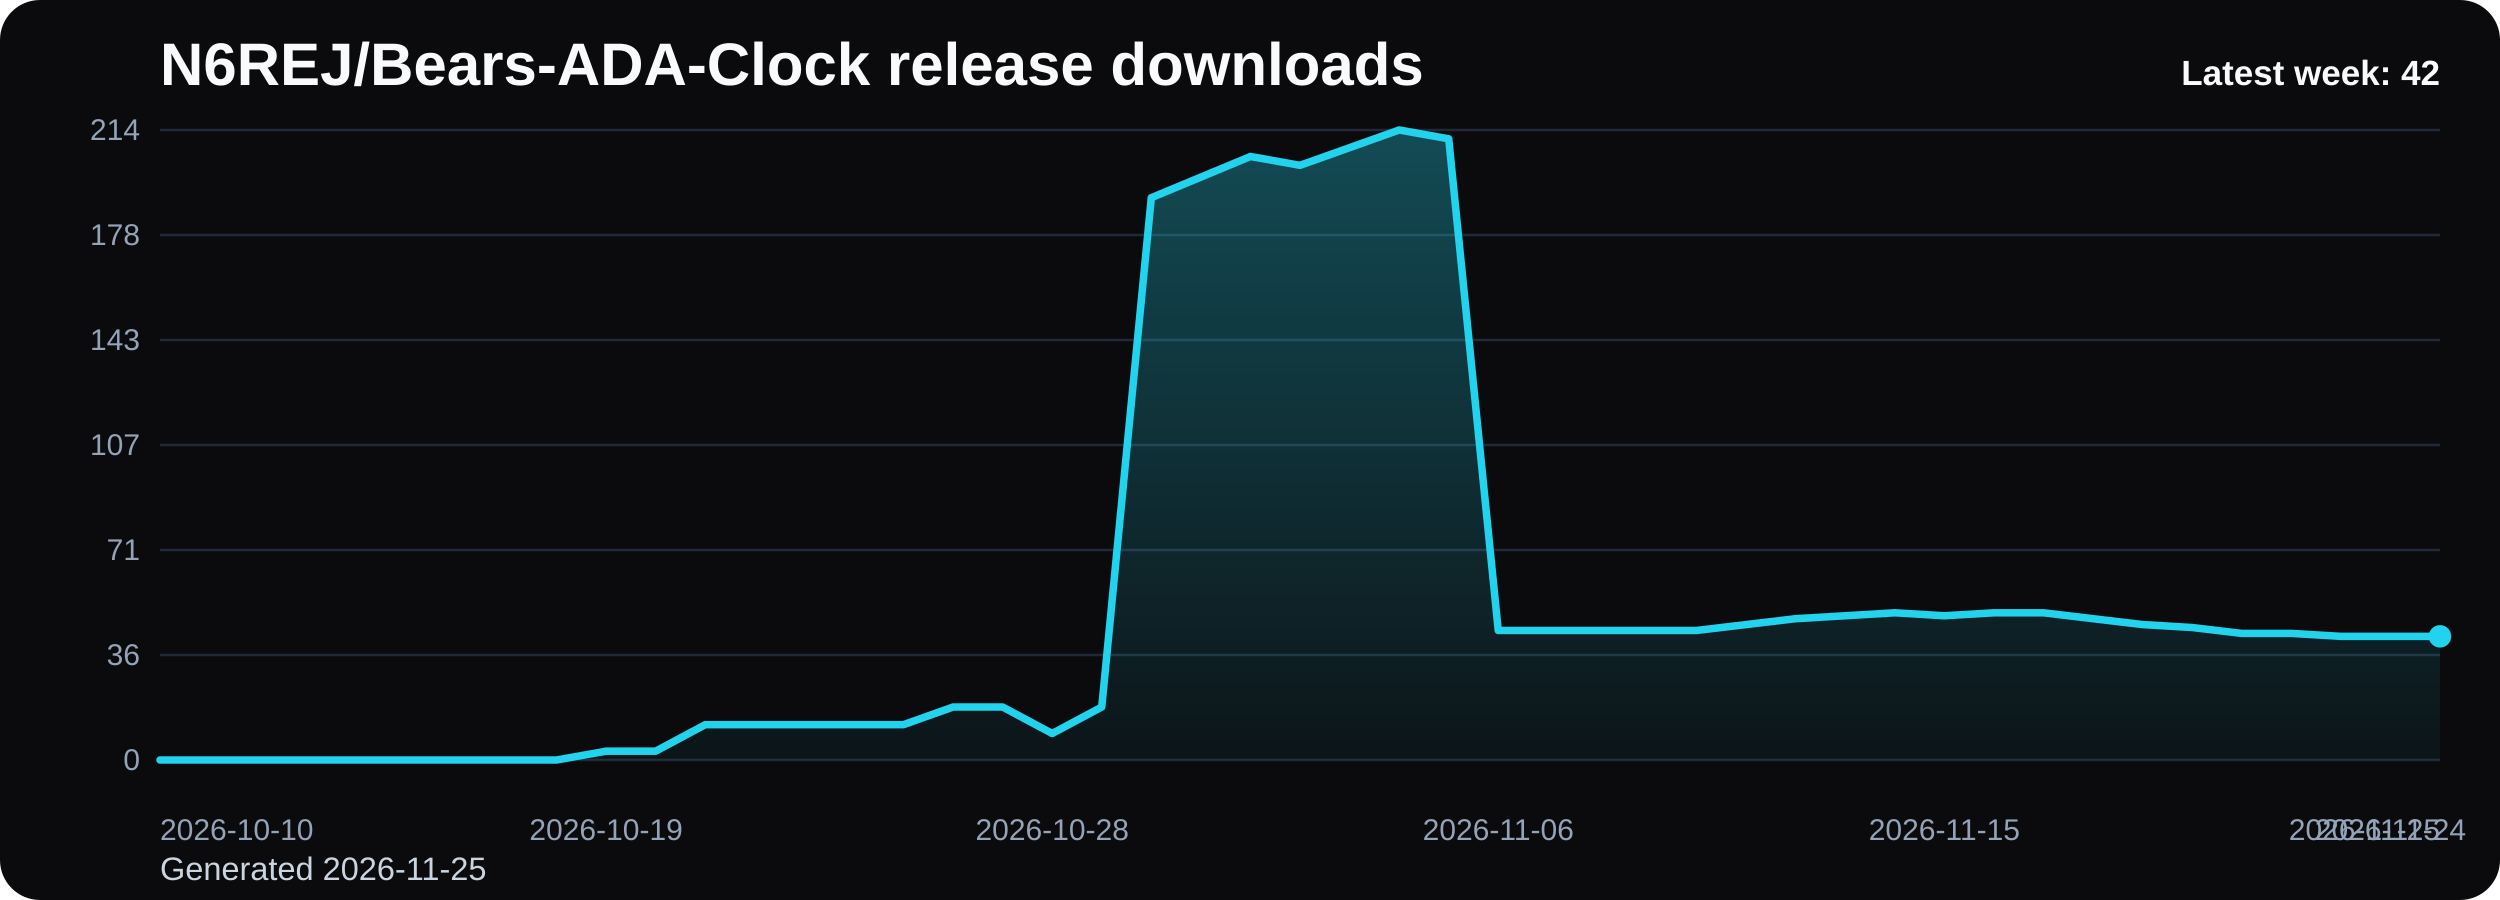
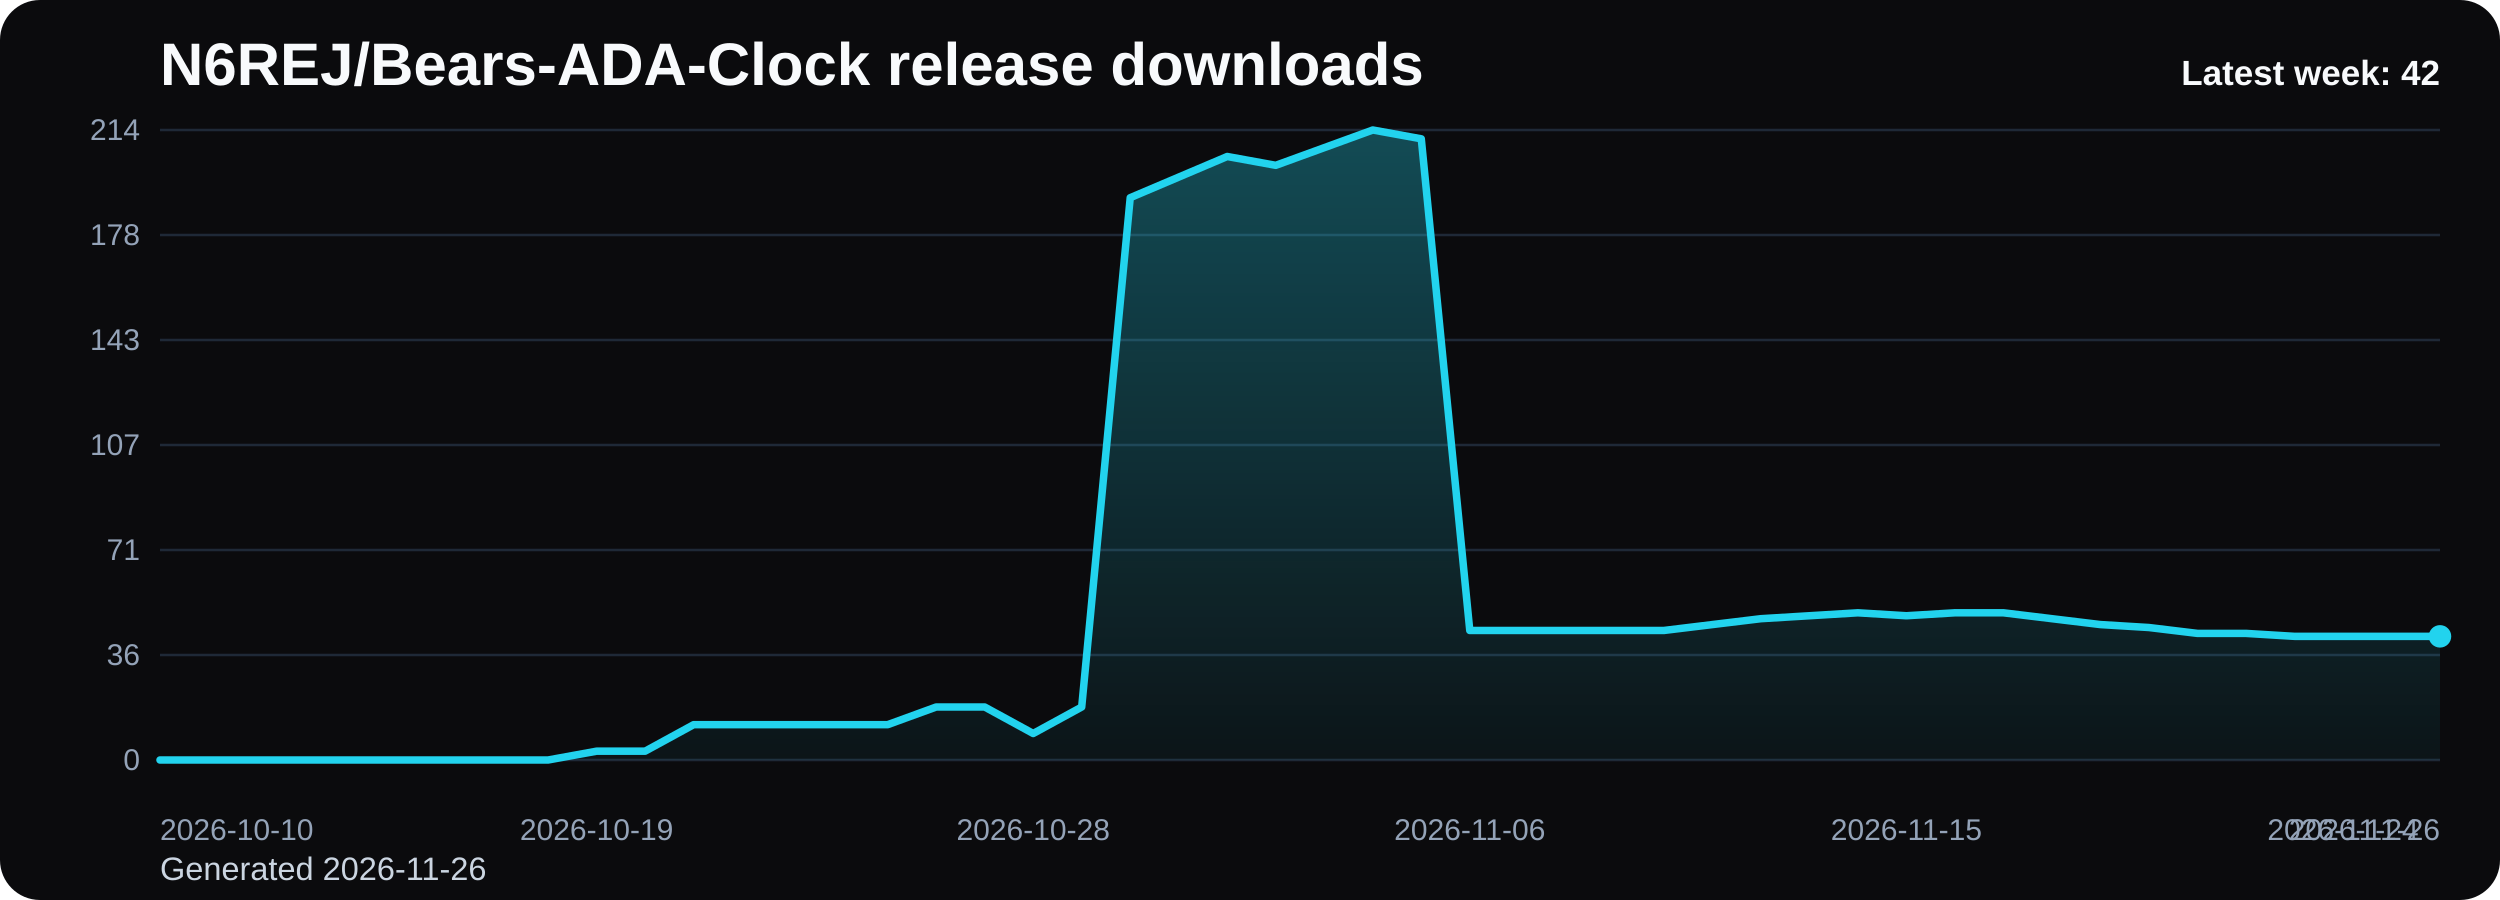
<svg xmlns="http://www.w3.org/2000/svg" viewBox="0 0 1000 360" role="img" aria-label="N6REJ/Bears-ADA-Clock release downloads chart">
  <defs>
    <linearGradient id="fill-weekly-black" x1="0" y1="0" x2="0" y2="1">
      <stop offset="0%" stop-color="#22d3ee" stop-opacity="0.32" />
      <stop offset="100%" stop-color="#22d3ee" stop-opacity="0.05" />
    </linearGradient>
    <style>
      .bg { fill: #0b0b0d; }
      .title { font: 700 24px Arial, sans-serif; fill: #f8fafc; }
      .sub { font: 400 13px Arial, sans-serif; fill: #cbd5e1; }
      .grid { stroke: #1f2937; stroke-width: 1; }
      .axis { font: 400 12px Arial, sans-serif; fill: #94a3b8; }
      .line { fill: none; stroke: #22d3ee; stroke-width: 3; stroke-linecap: round; stroke-linejoin: round; }
      .dot { fill: #22d3ee; }
      .value { font: 600 11px Arial, sans-serif; fill: #cbd5e1; }
      .latest { font: 700 14px Arial, sans-serif; fill: #f8fafc; }
    </style>
  </defs>
  <rect class="bg" x="0" y="0" width="1000" height="360" rx="16" />
  <text class="title" x="64" y="34">N6REJ/Bears-ADA-Clock release downloads</text>
-   <text class="sub" x="64" y="352">Generated 2026-11-25</text>
+   <text class="sub" x="64" y="352">Generated 2026-11-26</text>
  <line x1="64" y1="52.00" x2="976" y2="52.00" class="grid" />
  <text x="56" y="56.00" text-anchor="end" class="axis">214</text>
  <line x1="64" y1="94.00" x2="976" y2="94.00" class="grid" />
  <text x="56" y="98.00" text-anchor="end" class="axis">178</text>
  <line x1="64" y1="136.00" x2="976" y2="136.00" class="grid" />
  <text x="56" y="140.00" text-anchor="end" class="axis">143</text>
  <line x1="64" y1="178.00" x2="976" y2="178.00" class="grid" />
  <text x="56" y="182.00" text-anchor="end" class="axis">107</text>
  <line x1="64" y1="220.00" x2="976" y2="220.00" class="grid" />
  <text x="56" y="224.00" text-anchor="end" class="axis">71</text>
  <line x1="64" y1="262.00" x2="976" y2="262.00" class="grid" />
  <text x="56" y="266.00" text-anchor="end" class="axis">36</text>
  <line x1="64" y1="304.00" x2="976" y2="304.00" class="grid" />
  <text x="56" y="308.00" text-anchor="end" class="axis">0</text>
-   <path d="M 64.00 304 L 64.00 304.00 L 83.83 304.00 L 103.65 304.00 L 123.48 304.00 L 143.30 304.00 L 163.13 304.00 L 182.96 304.00 L 202.78 304.00 L 222.61 304.00 L 242.43 300.47 L 262.26 300.47 L 282.09 289.87 L 301.91 289.87 L 321.74 289.87 L 341.57 289.87 L 361.39 289.87 L 381.22 282.80 L 401.04 282.80 L 420.87 293.40 L 440.70 282.80 L 460.52 79.08 L 480.35 70.84 L 500.17 62.60 L 520.00 66.13 L 539.83 59.07 L 559.65 52.00 L 579.48 55.53 L 599.30 252.19 L 619.13 252.19 L 638.96 252.19 L 658.78 252.19 L 678.61 252.19 L 698.43 249.83 L 718.26 247.48 L 738.09 246.30 L 757.91 245.12 L 777.74 246.30 L 797.57 245.12 L 817.39 245.12 L 837.22 247.48 L 857.04 249.83 L 876.87 251.01 L 896.70 253.36 L 916.52 253.36 L 936.35 254.54 L 956.17 254.54 L 976.00 254.54 L 976.00 304 Z" fill="url(#fill-weekly-black)" />
-   <polyline class="line" points="64.00,304.00 83.83,304.00 103.65,304.00 123.48,304.00 143.30,304.00 163.13,304.00 182.96,304.00 202.78,304.00 222.61,304.00 242.43,300.47 262.26,300.47 282.09,289.87 301.91,289.87 321.74,289.87 341.57,289.87 361.39,289.87 381.22,282.80 401.04,282.80 420.87,293.40 440.70,282.80 460.52,79.08 480.35,70.84 500.17,62.60 520.00,66.13 539.83,59.07 559.65,52.00 579.48,55.53 599.30,252.19 619.13,252.19 638.96,252.19 658.78,252.19 678.61,252.19 698.43,249.83 718.26,247.48 738.09,246.30 757.91,245.12 777.74,246.30 797.57,245.12 817.39,245.12 837.22,247.48 857.04,249.83 876.87,251.01 896.70,253.36 916.52,253.36 936.35,254.54 956.17,254.54 976.00,254.54" />
+   <path d="M 64.00 304 L 64.00 304.00 L 83.40 304.00 L 102.81 304.00 L 122.21 304.00 L 141.62 304.00 L 161.02 304.00 L 180.43 304.00 L 199.83 304.00 L 219.23 304.00 L 238.64 300.47 L 258.04 300.47 L 277.45 289.87 L 296.85 289.87 L 316.26 289.87 L 335.66 289.87 L 355.06 289.87 L 374.47 282.80 L 393.87 282.80 L 413.28 293.40 L 432.68 282.80 L 452.09 79.08 L 471.49 70.84 L 490.89 62.60 L 510.30 66.13 L 529.70 59.07 L 549.11 52.00 L 568.51 55.53 L 587.91 252.19 L 607.32 252.19 L 626.72 252.19 L 646.13 252.19 L 665.53 252.19 L 684.94 249.83 L 704.34 247.48 L 723.74 246.30 L 743.15 245.12 L 762.55 246.30 L 781.96 245.12 L 801.36 245.12 L 820.77 247.48 L 840.17 249.83 L 859.57 251.01 L 878.98 253.36 L 898.38 253.36 L 917.79 254.54 L 937.19 254.54 L 956.60 254.54 L 976.00 254.54 L 976.00 304 Z" fill="url(#fill-weekly-black)" />
+   <polyline class="line" points="64.00,304.00 83.40,304.00 102.81,304.00 122.21,304.00 141.62,304.00 161.02,304.00 180.43,304.00 199.83,304.00 219.23,304.00 238.64,300.47 258.04,300.47 277.45,289.87 296.85,289.87 316.26,289.87 335.66,289.87 355.06,289.87 374.47,282.80 393.87,282.80 413.28,293.40 432.68,282.80 452.09,79.08 471.49,70.84 490.89,62.60 510.30,66.13 529.70,59.07 549.11,52.00 568.51,55.53 587.91,252.19 607.32,252.19 626.72,252.19 646.13,252.19 665.53,252.19 684.94,249.83 704.34,247.48 723.74,246.30 743.15,245.12 762.55,246.30 781.96,245.12 801.36,245.12 820.77,247.48 840.17,249.83 859.57,251.01 878.98,253.36 898.38,253.36 917.79,254.54 937.19,254.54 956.60,254.54 976.00,254.54" />
  <circle class="dot" cx="976.00" cy="254.54" r="4.5" />
  <text class="axis" x="64.00" y="336" text-anchor="start">2026-10-10</text>
-   <text class="axis" x="242.43" y="336" text-anchor="middle">2026-10-19</text>
-   <text class="axis" x="420.87" y="336" text-anchor="middle">2026-10-28</text>
-   <text class="axis" x="599.30" y="336" text-anchor="middle">2026-11-06</text>
-   <text class="axis" x="777.74" y="336" text-anchor="middle">2026-11-15</text>
-   <text class="axis" x="956.17" y="336" text-anchor="middle">2026-11-24</text>
-   <text class="axis" x="976.00" y="336" text-anchor="end">2026-11-25</text>
+   <text class="axis" x="238.64" y="336" text-anchor="middle">2026-10-19</text>
+   <text class="axis" x="413.28" y="336" text-anchor="middle">2026-10-28</text>
+   <text class="axis" x="587.91" y="336" text-anchor="middle">2026-11-06</text>
+   <text class="axis" x="762.55" y="336" text-anchor="middle">2026-11-15</text>
+   <text class="axis" x="937.19" y="336" text-anchor="middle">2026-11-24</text>
+   <text class="axis" x="976.00" y="336" text-anchor="end">2026-11-26</text>
  <text class="latest" x="976" y="34" text-anchor="end">Latest week: 42</text>
</svg>
